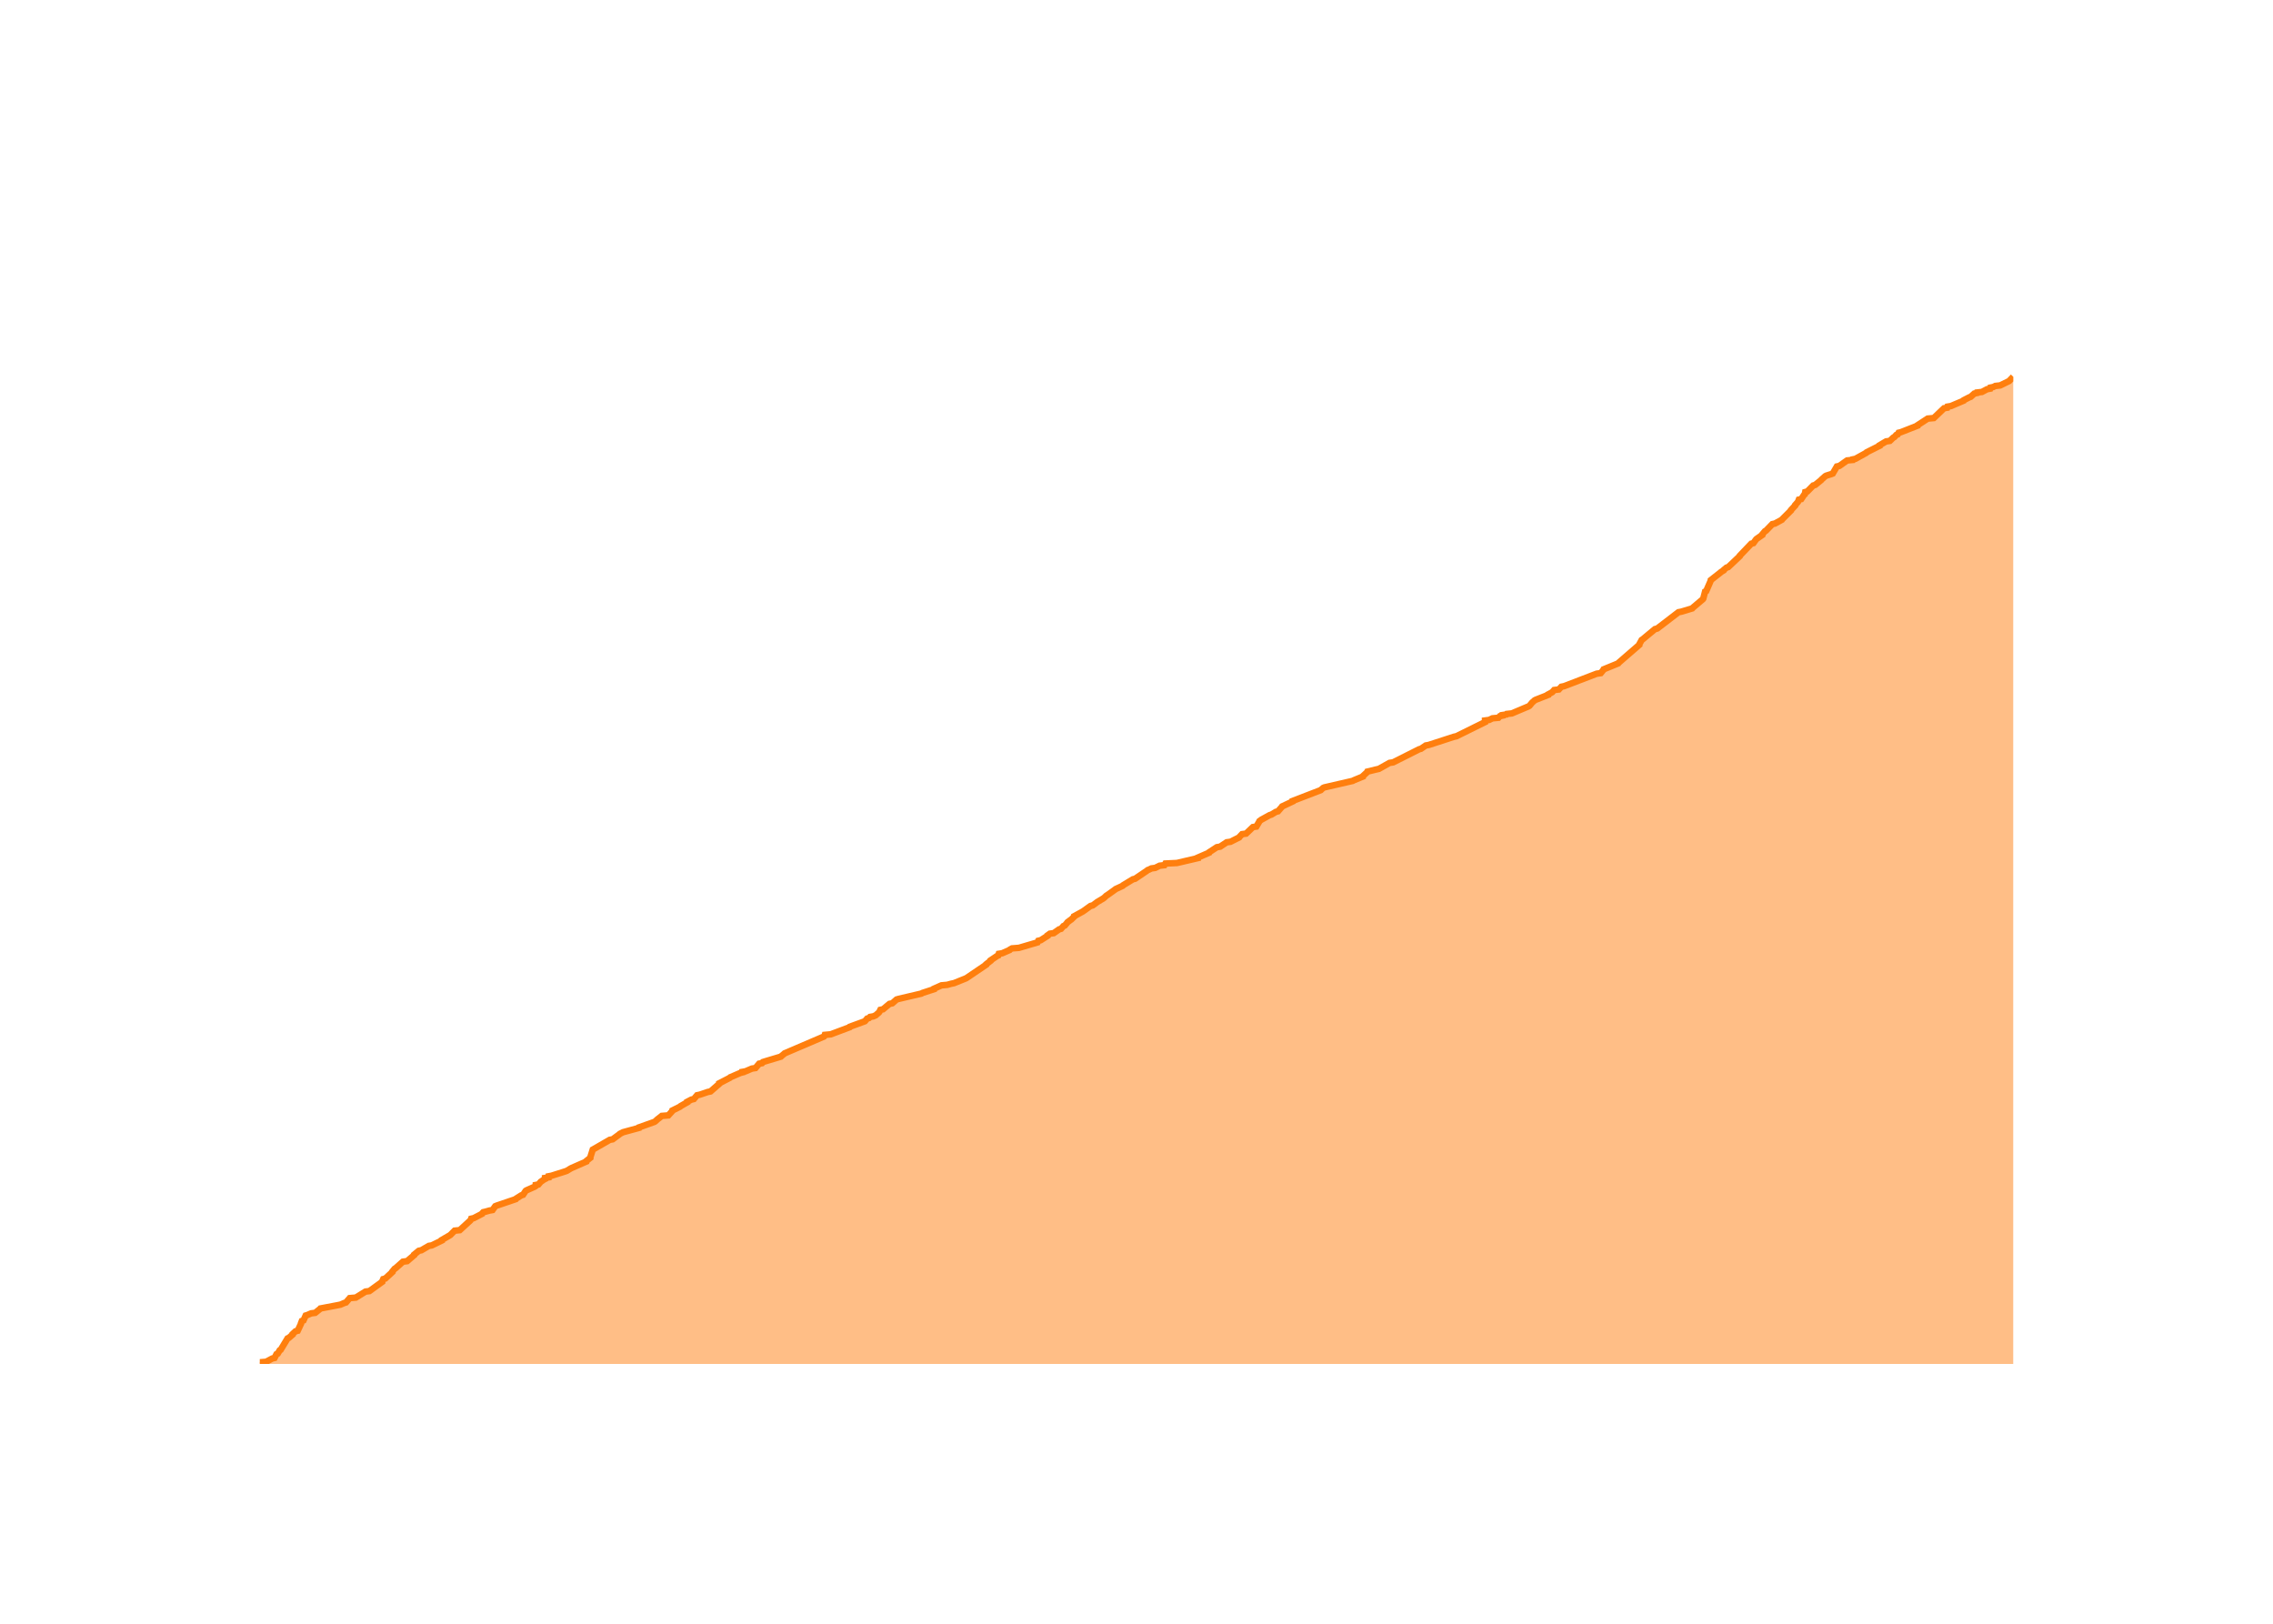
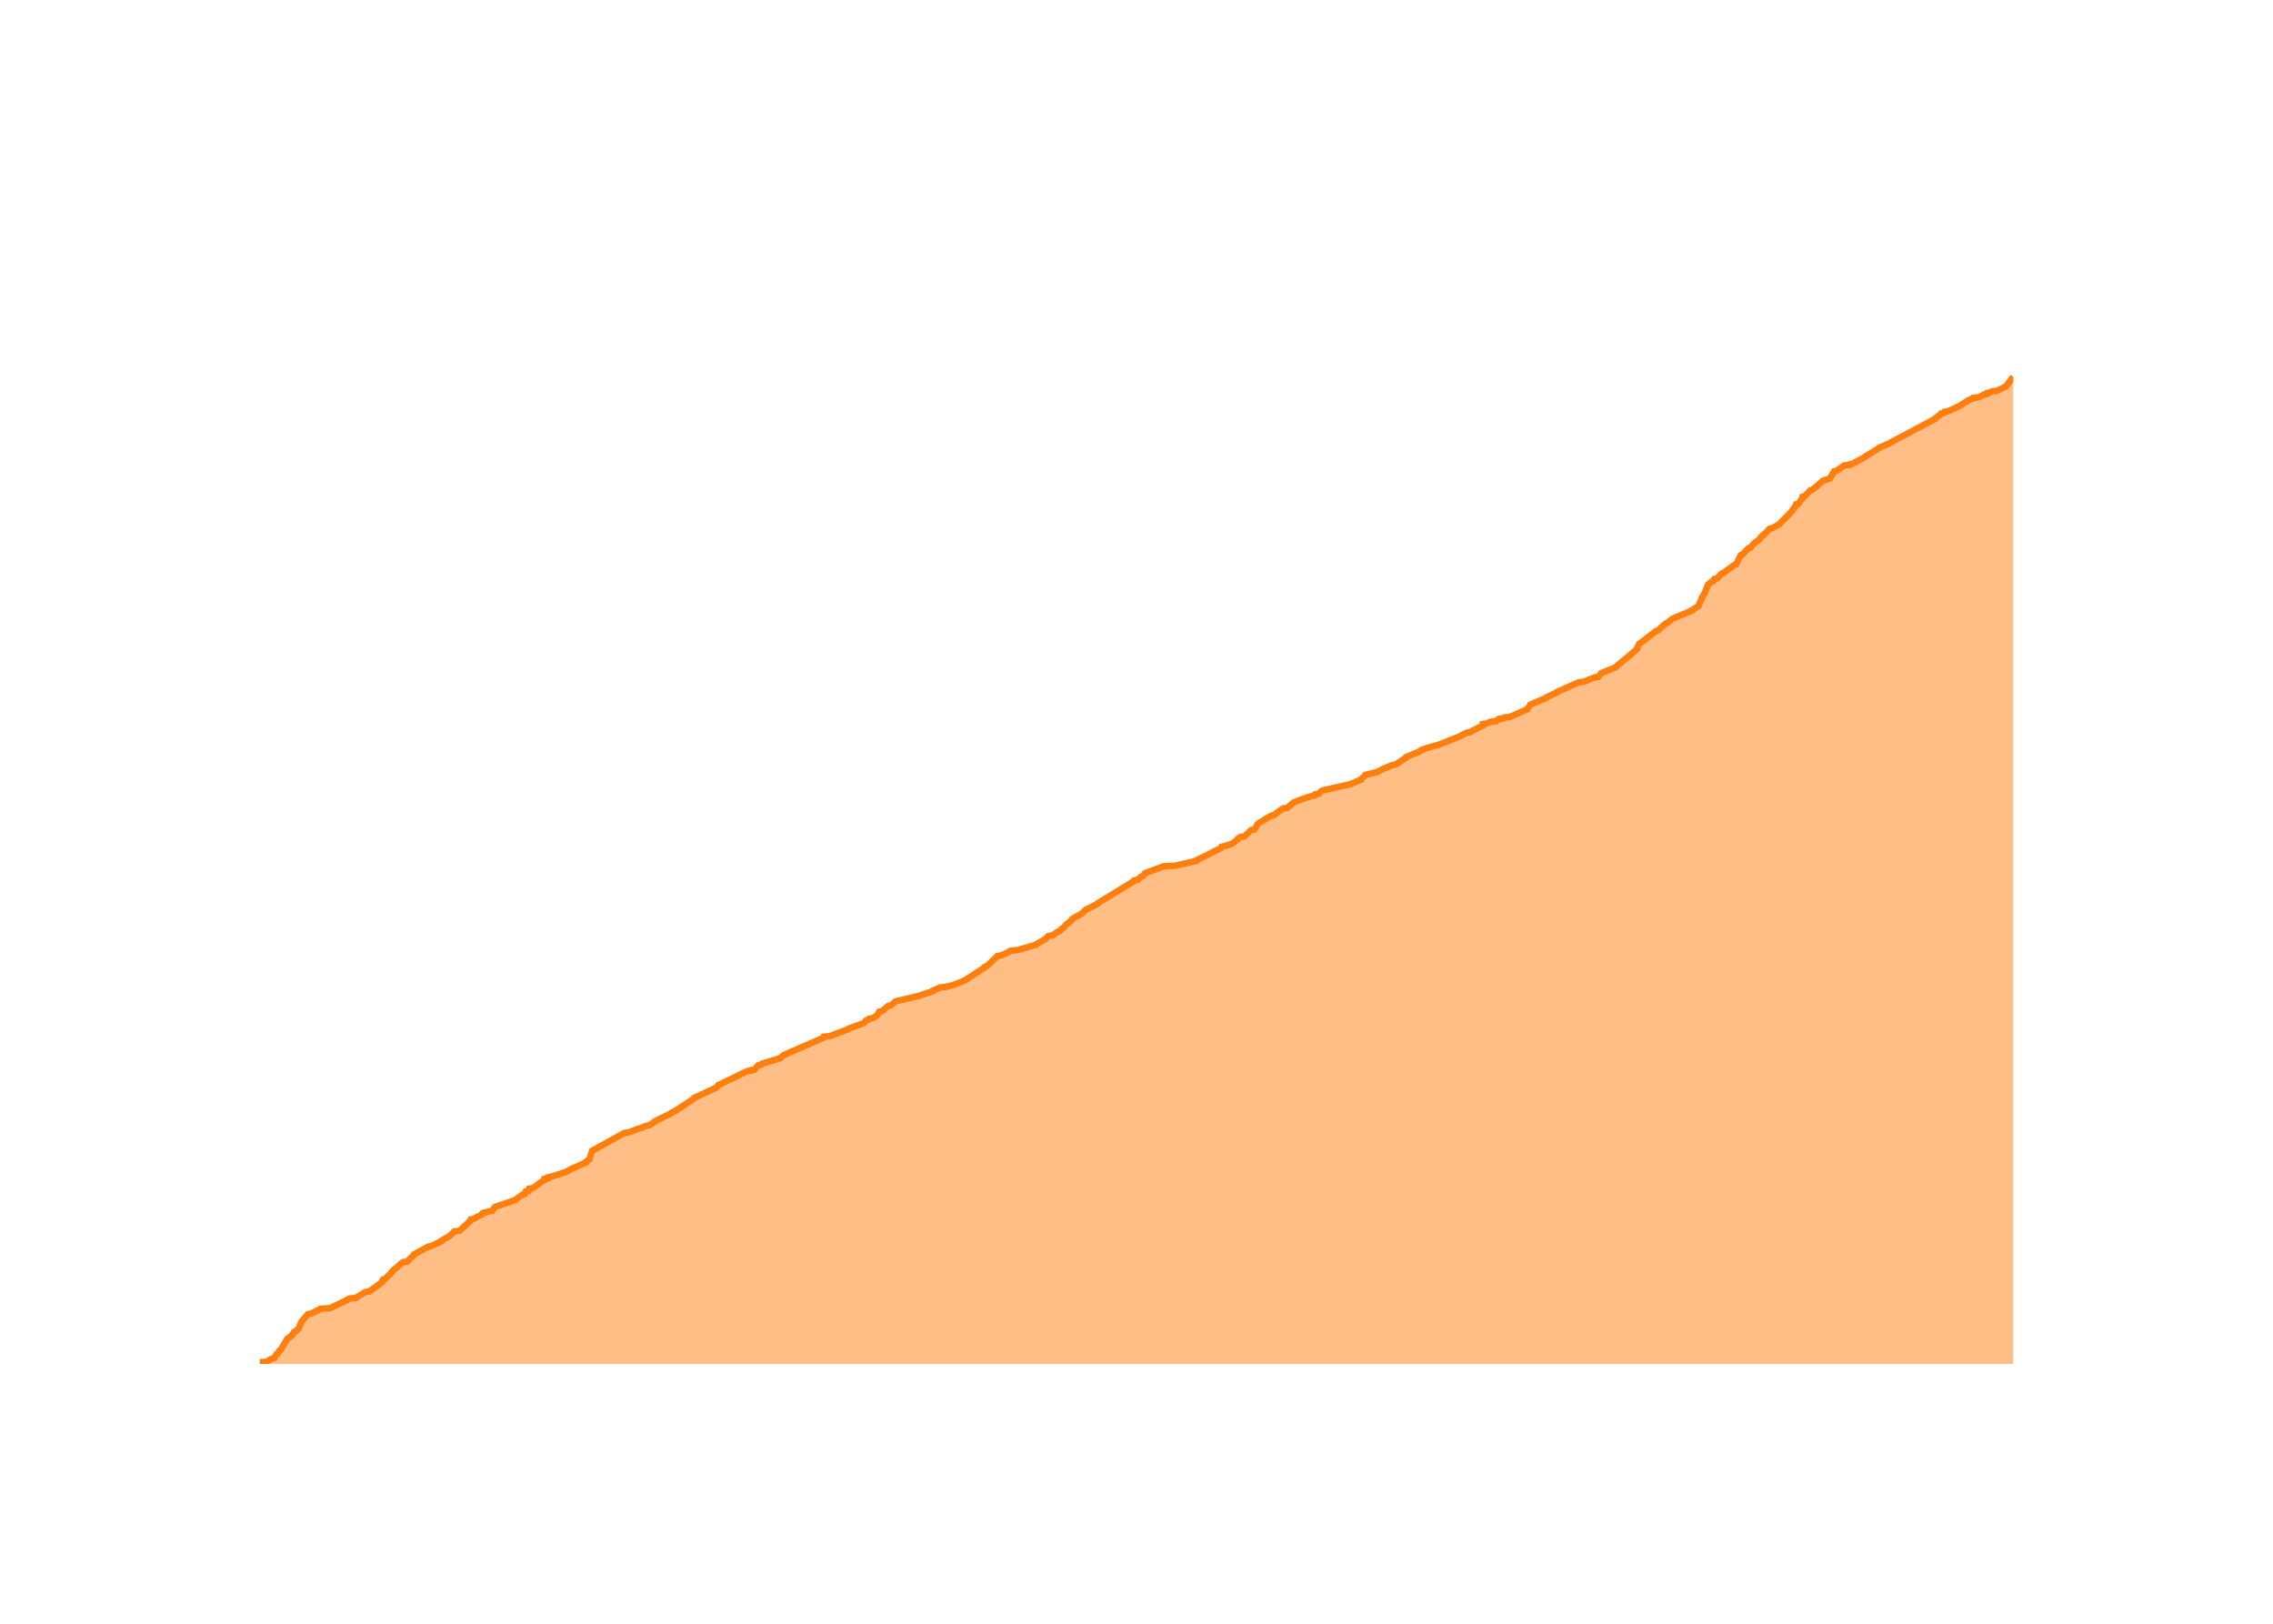
<svg xmlns="http://www.w3.org/2000/svg" class="main-svg" width="700" height="500" style="" viewBox="0 0 700 500">
  <rect x="0" y="0" width="700" height="500" style="fill: rgb(0, 0, 0); fill-opacity: 0;" />
-   <defs id="defs-07d425">
+   <defs id="defs-ef70b3">
    <g class="clips">
-       <clipPath id="clip07d425xyplot" class="plotclip">
+       <clipPath id="clipef70b3xyplot" class="plotclip">
        <rect width="540" height="320" />
      </clipPath>
-       <clipPath class="axesclip" id="clip07d425x">
+       <clipPath class="axesclip" id="clipef70b3x">
        <rect x="80" y="0" width="540" height="500" />
      </clipPath>
-       <clipPath class="axesclip" id="clip07d425y">
+       <clipPath class="axesclip" id="clipef70b3y">
        <rect x="0" y="100" width="700" height="320" />
      </clipPath>
-       <clipPath class="axesclip" id="clip07d425xy">
+       <clipPath class="axesclip" id="clipef70b3xy">
        <rect x="80" y="100" width="540" height="320" />
      </clipPath>
    </g>
    <g class="gradients" />
    <g class="patterns" />
  </defs>
  <g class="bglayer">
    <rect class="bg" x="80" y="100" width="540" height="320" style="fill: rgb(0, 0, 0); fill-opacity: 0; stroke-width: 0;" />
  </g>
  <g class="layer-below">
    <g class="imagelayer" />
    <g class="shapelayer" />
  </g>
  <g class="cartesianlayer">
    <g class="subplot xy">
      <g class="layer-subplot">
        <g class="shapelayer" />
        <g class="imagelayer" />
      </g>
      <g class="minor-gridlayer">
        <g class="x" />
        <g class="y" />
      </g>
      <g class="gridlayer">
        <g class="x">
-           <path class="xgrid crisp" transform="translate(101.04,0)" d="M0,100v320" style="stroke: rgb(255, 255, 255); stroke-opacity: 1; stroke-width: 1px;" />
-           <path class="xgrid crisp" transform="translate(205.44,0)" d="M0,100v320" style="stroke: rgb(255, 255, 255); stroke-opacity: 1; stroke-width: 1px;" />
-           <path class="xgrid crisp" transform="translate(309.69,0)" d="M0,100v320" style="stroke: rgb(255, 255, 255); stroke-opacity: 1; stroke-width: 1px;" />
-           <path class="xgrid crisp" transform="translate(414.09,0)" d="M0,100v320" style="stroke: rgb(255, 255, 255); stroke-opacity: 1; stroke-width: 1px;" />
-           <path class="xgrid crisp" transform="translate(518.35,0)" d="M0,100v320" style="stroke: rgb(255, 255, 255); stroke-opacity: 1; stroke-width: 1px;" />
+           <path class="xgrid crisp" transform="translate(101,0)" d="M0,100v320" style="stroke: rgb(255, 255, 255); stroke-opacity: 1; stroke-width: 1px;" />
+           <path class="xgrid crisp" transform="translate(205.21,0)" d="M0,100v320" style="stroke: rgb(255, 255, 255); stroke-opacity: 1; stroke-width: 1px;" />
+           <path class="xgrid crisp" transform="translate(309.28,0)" d="M0,100v320" style="stroke: rgb(255, 255, 255); stroke-opacity: 1; stroke-width: 1px;" />
+           <path class="xgrid crisp" transform="translate(413.49,0)" d="M0,100v320" style="stroke: rgb(255, 255, 255); stroke-opacity: 1; stroke-width: 1px;" />
+           <path class="xgrid crisp" transform="translate(517.56,0)" d="M0,100v320" style="stroke: rgb(255, 255, 255); stroke-opacity: 1; stroke-width: 1px;" />
        </g>
        <g class="y">
-           <path class="ygrid crisp" transform="translate(0,336.25)" d="M80,0h540" style="stroke: rgb(255, 255, 255); stroke-opacity: 1; stroke-width: 1px;" />
-           <path class="ygrid crisp" transform="translate(0,252.51)" d="M80,0h540" style="stroke: rgb(255, 255, 255); stroke-opacity: 1; stroke-width: 1px;" />
-           <path class="ygrid crisp" transform="translate(0,168.76)" d="M80,0h540" style="stroke: rgb(255, 255, 255); stroke-opacity: 1; stroke-width: 1px;" />
+           <path class="ygrid crisp" transform="translate(0,336.71)" d="M80,0h540" style="stroke: rgb(255, 255, 255); stroke-opacity: 1; stroke-width: 1px;" />
+           <path class="ygrid crisp" transform="translate(0,253.42)" d="M80,0h540" style="stroke: rgb(255, 255, 255); stroke-opacity: 1; stroke-width: 1px;" />
+           <path class="ygrid crisp" transform="translate(0,170.14)" d="M80,0h540" style="stroke: rgb(255, 255, 255); stroke-opacity: 1; stroke-width: 1px;" />
        </g>
      </g>
      <g class="zerolinelayer">
        <path class="yzl zl crisp" transform="translate(0,420)" d="M80,0h540" style="stroke: rgb(255, 255, 255); stroke-opacity: 1; stroke-width: 2px;" />
      </g>
      <g class="layer-between">
        <g class="shapelayer" />
        <g class="imagelayer" />
      </g>
      <path class="xlines-below" />
      <path class="ylines-below" />
      <g class="overlines-below" />
      <g class="xaxislayer-below" />
      <g class="yaxislayer-below" />
      <g class="overaxes-below" />
      <g class="overplot">
-         <g class="xy" transform="translate(80,100)" clip-path="url(#clip07d425xyplot)">
+         <g class="xy" transform="translate(80,100)" clip-path="url(#clipef70b3xyplot)">
          <g class="scatterlayer mlayer">
-             <g class="trace scatter trace2b5168" style="stroke-miterlimit: 2;">
+             <g class="trace scatter trace70448c" style="stroke-miterlimit: 2;">
              <g class="fills">
                <g>
-                   <path class="js-fill" d="M540,320L0,320L0,319.83L0,319.5L1.97,319.33L3.83,318.33L4.54,318.16L5.15,316.99L5.53,316.82L6.13,315.81L6.43,315.65L8.56,312.13L8.96,311.96L10.11,310.96L10.11,310.79L11,309.95L11.68,309.78L12.7,307.61L12.7,307.44L12.97,306.77L13.46,306.6L14.14,305.09L14.66,304.93L15.84,304.42L17.07,304.26L18.54,303.08L18.68,302.92L23.99,301.91L24.84,301.74L25.99,301.24L26.55,301.07L27.7,299.73L29.57,299.57L32.56,297.72L33.77,297.56L37.71,294.71L37.72,294.54L38.02,293.87L38.66,293.7L40.84,291.69L40.84,291.53L41.53,290.69L41.83,290.52L44.09,288.51L45.38,288.34L47.54,286.5L47.55,286.33L48.98,285.16L49.77,284.99L52.06,283.65L52.99,283.49L56.07,281.98L56.08,281.81L58.39,280.47L58.67,280.3L60,278.96L61.59,278.8L64.88,275.78L64.98,275.61L65.1,275.28L65.87,275.11L68.46,273.77L68.51,273.6L68.82,273.27L69.57,273.1L70.73,272.77L71.69,272.6L72.52,271.43L72.92,271.26L78.84,269.25L78.96,269.08L80.55,268.08L81.08,267.91L81.86,266.74L82.07,266.57L84.7,265.4L84.94,265.23L84.97,264.89L85.82,264.73L86.54,263.89L86.81,263.72L87.51,263.22L87.85,263.05L87.85,262.72L88.94,262.55L88.97,262.21L89.82,262.05L94.06,260.71L94.54,260.54L95.64,259.87L95.95,259.7L100.53,257.69L100.55,257.53L101.8,256.52L101.8,256.35L102.54,254.01L102.84,253.84L107.78,250.99L108.66,250.83L110.72,249.32L110.89,249.15L111.87,248.65L112.49,248.48L116.78,247.31L116.83,247.14L121.52,245.47L121.79,245.3L122.52,244.63L122.76,244.46L123.81,243.62L125.83,243.46L127.05,242.12L127.08,241.95L129.43,240.78L129.59,240.61L131.64,239.44L131.64,239.27L132.92,238.6L133.68,238.43L134.67,237.26L135.5,237.09L137.98,236.25L138.81,236.09L141.51,233.74L141.51,233.57L144.75,231.9L144.89,231.73L148,230.39L148.66,230.22L148.66,230.06L149.6,229.89L151.56,229.05L152.66,228.88L153.79,227.54L154.68,227.38L154.94,227.04L155.47,226.87L160.49,225.37L160.64,225.2L161.46,224.53L161.63,224.36L173.76,219.17L173.92,219L174.02,218.67L175.83,218.5L181.65,216.32L181.75,216.15L186.33,214.48L186.49,214.31L187.07,213.64L187.65,213.47L187.95,213.14L188.94,212.97L189.69,212.64L189.88,212.47L190.65,211.8L190.79,211.63L191.12,210.96L191.94,210.79L193.94,209.12L194.78,208.95L196.11,207.78L196.67,207.61L203.79,205.94L204.04,205.77L207.64,204.6L207.67,204.43L209.93,203.42L211.7,203.26L212.93,202.92L213.78,202.75L217.5,201.25L217.78,201.08L223.71,197.06L223.74,196.89L225.04,195.89L225.06,195.72L227.06,194.38L227.43,194.21L227.59,193.71L228.63,193.54L230.93,192.54L231.06,192.37L231.66,192.04L233.79,191.87L239.52,190.19L239.6,190.03L239.76,189.69L240.5,189.52L242.6,188.18L242.61,188.02L243.32,187.51L244.5,187.35L246.19,186.17L246.76,186.01L247.49,185.17L247.92,185L248.63,184.16L248.73,184L249.61,183.33L249.88,183.16L250.76,182.32L250.78,182.15L253.5,180.65L253.74,180.48L255.85,178.97L256.52,178.8L257.65,177.97L257.85,177.8L259.8,176.63L260.03,176.46L260.74,175.79L261.04,175.62L263.37,173.95L263.57,173.78L265.74,172.77L265.86,172.61L268.89,170.76L269.56,170.6L272.78,168.42L273.05,168.25L273.46,167.92L273.92,167.75L274.59,167.41L275.76,167.25L277.12,166.58L278.6,166.41L278.89,165.91L282.46,165.74L288.92,164.23L288.93,164.06L292.38,162.56L292.44,162.39L294.75,160.88L295.76,160.71L297.77,159.37L298.94,159.21L301.61,157.87L301.72,157.7L302.51,156.86L303.76,156.69L305.86,154.68L306.91,154.52L307.8,153.01L307.87,152.84L308.56,152.34L308.9,152.17L311.01,151L311.56,150.83L312.94,149.99L313.57,149.83L314.75,148.49L314.86,148.32L318.06,146.81L318.07,146.64L326.77,143.29L326.91,143.13L327.5,142.62L327.87,142.46L336.61,140.45L336.9,140.28L339.74,139.11L339.77,138.94L341.04,137.77L341.11,137.6L343.88,136.93L344.65,136.76L347.92,134.92L349.04,134.75L357.03,130.73L357.6,130.57L359.08,129.56L360.01,129.39L367.75,126.88L368.52,126.71L377.33,122.36L377.33,122.19L377.33,121.86L378.6,121.69L379.63,121.19L381.47,121.02L381.92,120.52L382.74,120.35L382.75,120.18L383.89,120.01L384.03,119.85L385.59,119.68L390.75,117.5L391.02,117.33L391.71,116.5L391.85,116.33L392.61,115.66L392.93,115.49L396.77,113.98L396.79,113.82L397.73,113.31L398.02,113.15L398.62,112.48L400.06,112.31L400.84,111.47L401.67,111.3L411.72,107.45L412.97,107.28L413.78,106.28L413.86,106.11L418.35,104.27L418.46,104.1L424.84,98.57L424.84,98.41L425.57,97.07L425.84,96.9L429.67,93.72L430.35,93.55L436.91,88.52L437.75,88.36L441.13,87.35L441.27,87.18L444.43,84.5L444.54,84.34L445.11,82.16L445.46,81.99L446.84,78.81L446.86,78.64L449.84,76.3L450.02,76.13L450.83,75.63L450.9,75.46L451.7,74.79L452.23,74.62L455.77,71.27L455.8,71.11L459.32,67.42L459.97,67.25L460.82,66.08L461.02,65.91L462.7,64.74L462.7,64.57L463.54,63.57L463.87,63.4L465.82,61.39L466.6,61.22L468.75,60.05L468.86,59.88L471.55,57.2L471.57,57.04L472.83,55.7L472.84,55.53L473.58,54.69L473.72,54.52L473.98,53.85L474.71,53.69L475.61,52.35L475.83,52.18L475.95,51.51L476.59,51.34L478.4,49.5L479,49.33L480.86,47.82L480.97,47.66L482.1,46.65L482.4,46.48L483.99,45.98L484.42,45.81L485.69,43.64L486.46,43.47L488.83,41.79L490.51,41.63L490.56,41.46L491.4,41.29L494.72,39.45L494.85,39.28L498.85,37.27L498.86,37.1L500.84,35.93L502.01,35.76L503.05,34.76L503.38,34.59L504,33.92L504.43,33.75L504.71,33.25L505.41,33.08L510.54,31.07L510.58,30.91L513.66,28.9L515.53,28.73L518.69,25.71L519.65,25.55L519.77,25.21L520.8,25.04L524.73,23.37L524.81,23.2L526.45,22.36L526.89,22.2L528.01,21.19L528.82,21.02L528.87,20.86L530.37,20.69L531.95,19.85L532.87,19.68L532.97,19.35L533.82,19.18L534.48,18.85L535.99,18.68L538.37,17.51L538.73,17.34L540,16" style="fill: rgb(255, 127, 14); fill-opacity: 0.5; stroke-width: 0;" />
+                   <path class="js-fill" d="M540,320L0,320L0,319.83L0,319.5L1.96,319.33L3.82,318.33L4.54,318.17L5.14,317L5.52,316.84L6.12,315.84L6.42,315.67L8.54,312.17L8.95,312L10.09,311L10.1,310.84L10.54,310.17L10.98,310.01L12.07,309.01L12.07,308.84L12.78,307.17L12.83,307.01L14.83,304.68L15.81,304.51L17.78,303.51L18.25,303.34L18.64,303.01L21.65,302.84L26.83,300.34L26.94,300.18L27.65,299.84L29.52,299.68L32.5,297.85L33.71,297.68L37.64,294.85L37.65,294.68L37.95,294.01L38.59,293.85L40.77,291.68L40.77,291.52L41.45,290.85L41.75,290.68L44.01,288.68L45.3,288.52L47.61,286.35L47.62,286.19L51.96,283.85L52.89,283.69L55.97,282.19L55.98,282.02L58.57,280.52L58.73,280.36L59.43,279.69L59.6,279.52L59.89,279.19L61.48,279.02L64.76,276.02L64.86,275.86L64.98,275.52L65.75,275.36L68.34,274.03L68.38,273.86L68.69,273.53L69.45,273.36L70.61,273.03L71.56,272.86L72.39,271.69L72.79,271.53L78.7,269.53L78.81,269.36L80.95,267.86L81.58,267.7L81.92,266.86L82.81,266.7L82.99,266.03L84.15,265.86L86.38,264.2L86.65,264.03L87.35,263.53L87.69,263.36L87.7,263.03L88.78,262.86L88.81,262.53L89.65,262.36L93.89,261.03L94.37,260.87L95.47,260.2L95.78,260.03L100.35,258.03L100.37,257.87L101.61,256.87L101.61,256.7L102.36,254.37L102.65,254.2L112.29,248.87L113.58,248.71L116.62,247.54L117.43,247.37L118.89,246.71L119.88,246.54L121.75,245.37L121.78,245.21L126.62,242.88L126.73,242.71L127.64,242.21L128.05,242.04L133.86,238.21L133.87,238.04L140.66,234.88L140.8,234.71L141.25,234.05L141.82,233.88L150,229.88L151.25,229.72L151.29,229.55L152.39,229.38L153.51,228.05L154.41,227.88L154.66,227.55L155.19,227.38L160.2,225.88L160.35,225.72L161.17,225.05L161.34,224.89L173.6,219.56L173.64,219.39L173.71,219.22L175.51,219.06L181.32,216.89L181.43,216.72L185.99,215.06L186.15,214.89L186.73,214.22L187.31,214.06L187.61,213.72L188.6,213.56L189.35,213.23L189.53,213.06L190.3,212.39L190.44,212.23L190.77,211.56L191.59,211.39L193.59,209.73L194.43,209.56L195.75,208.39L196.32,208.23L203.43,206.56L203.67,206.4L207.27,205.23L207.3,205.06L209.55,204.06L211.32,203.9L212.55,203.56L213.39,203.4L217.11,201.9L217.38,201.73L223.26,197.9L223.31,197.73L224.06,197.4L224.22,197.23L227.18,194.4L228.22,194.24L230.51,193.24L230.65,193.07L231.24,192.74L233.37,192.57L239.09,190.9L239.16,190.74L240.06,190.24L240.38,190.07L242.07,189.07L242.16,188.91L242.88,188.24L244.06,188.07L245.74,186.91L246.32,186.74L247.05,185.91L247.48,185.74L248.18,184.91L248.28,184.74L249.17,184.07L249.43,183.91L250.31,183.08L250.33,182.91L253.28,181.24L253.42,181.08L254.45,180.08L254.88,179.91L258.15,178.24L258.16,178.08L269.07,171.41L269.45,171.25L269.47,171.08L270.36,170.92L271.46,169.92L272,169.75L272.59,168.92L272.97,168.75L278.39,166.75L281.95,166.58L288.4,165.08L288.41,164.92L291.91,163.25L292.14,163.09L295.4,161.42L295.92,161.25L296.21,160.75L296.95,160.59L299.06,159.92L299.49,159.75L301.22,158.42L301.25,158.26L301.97,157.76L303.21,157.59L305.31,155.59L306.35,155.42L307.25,153.92L307.32,153.76L308.01,153.26L308.34,153.09L311.31,151.26L312.13,151.09L315.14,148.93L316.48,148.76L318.17,147.26L318.44,147.09L321.38,145.93L321.91,145.76L324.07,145.1L324.89,144.93L325.03,144.6L326.15,144.43L326.91,143.6L327.28,143.43L336,141.43L336.29,141.26L339.13,140.1L339.16,139.93L340.42,138.77L340.5,138.6L343.26,137.93L344.03,137.77L346.25,136.6L346.84,136.43L348.69,135.6L349.79,135.43L353.1,133.27L353.13,133.1L357.12,131.44L357.24,131.27L357.99,130.94L358.1,130.77L361.95,129.6L362.8,129.44L369.93,126.61L370.06,126.44L371.75,125.61L372.86,125.44L373.88,124.77L374.27,124.61L376.65,123.44L376.65,123.27L376.65,122.94L377.92,122.77L378.95,122.28L380.79,122.11L381.24,121.61L382.06,121.44L382.07,121.28L383.2,121.11L383.34,120.94L384.9,120.78L390.32,118.44L390.33,118.28L391.3,117.11L391.34,116.94L396.08,114.95L396.15,114.78L399.36,113.28L399.46,113.11L406.13,110.12L407.69,109.95L410.98,108.62L412.23,108.45L413.03,107.45L413.12,107.28L417.6,105.45L417.71,105.28L424.08,99.95L424.08,99.79L424.8,98.29L425.07,98.12L430.03,94.29L430.61,94.12L432.8,92.12L433.06,91.96L433.81,91.63L433.91,91.46L434.93,90.63L435.19,90.46L441.19,87.96L441.2,87.79L443.07,86.63L443.1,86.46L444.06,84.3L444.07,84.13L444.95,82.63L445.06,82.46L446.05,79.96L446.38,79.8L447.05,79.13L447.61,78.97L447.93,78.3L448.8,78.13L450.16,76.63L450.78,76.47L451.42,75.97L451.6,75.8L454.13,73.97L454.66,73.8L456.07,70.97L456.57,70.8L458.49,68.8L459.14,68.64L459.99,67.47L460.19,67.31L461.87,66.14L461.87,65.97L462.71,64.97L463.04,64.81L464.99,62.81L465.76,62.64L467.9,61.48L468.01,61.31L471.02,58.31L471.11,58.14L471.96,57.31L471.97,57.14L472.73,56.14L472.86,55.98L473.13,55.31L473.85,55.15L474.75,53.81L474.97,53.65L475.1,52.98L475.73,52.81L477.54,50.98L478.14,50.81L479.99,49.32L480.1,49.15L481.24,48.15L481.53,47.98L483.12,47.48L483.55,47.32L484.82,45.15L485.59,44.98L487.95,43.32L489.63,43.15L489.68,42.99L490.52,42.82L494.49,40.65L494.57,40.49L498.66,37.99L498.81,37.82L502.01,36.49L502.14,36.32L515.94,28.99L515.98,28.83L517.04,27.99L517.44,27.83L517.76,27.33L518.71,27.16L518.84,26.83L519.87,26.66L523.87,24.83L524.03,24.66L526.08,23.33L526.58,23.16L527.06,22.83L527.87,22.66L527.91,22.5L529.42,22.33L530.99,21.5L531.91,21.33L532.01,21L532.86,20.83L533.52,20.5L535.02,20.33L537.41,19.16L537.76,19L540,16" style="fill: rgb(255, 127, 14); fill-opacity: 0.5; stroke-width: 0;" />
                </g>
              </g>
              <g class="errorbars" />
              <g class="lines">
-                 <path class="js-line" d="M0,319.83L0,319.5L1.97,319.33L3.83,318.33L4.54,318.16L5.15,316.99L5.53,316.82L6.13,315.81L6.43,315.65L8.56,312.13L8.96,311.96L10.11,310.96L10.11,310.79L11,309.95L11.68,309.78L12.7,307.61L12.7,307.44L12.97,306.77L13.46,306.6L14.14,305.09L14.66,304.93L15.84,304.42L17.07,304.26L18.54,303.08L18.68,302.92L23.99,301.91L24.84,301.74L25.99,301.24L26.55,301.07L27.7,299.73L29.57,299.57L32.56,297.72L33.77,297.56L37.71,294.71L37.72,294.54L38.02,293.87L38.66,293.7L40.84,291.69L40.84,291.53L41.53,290.69L41.83,290.52L44.09,288.51L45.38,288.34L47.54,286.5L47.55,286.33L48.98,285.16L49.77,284.99L52.06,283.65L52.99,283.49L56.07,281.98L56.08,281.81L58.39,280.47L58.67,280.3L60,278.96L61.59,278.8L64.88,275.78L64.98,275.61L65.1,275.28L65.87,275.11L68.46,273.77L68.51,273.6L68.82,273.27L69.57,273.1L70.73,272.77L71.69,272.6L72.52,271.43L72.92,271.26L78.84,269.25L78.96,269.08L80.55,268.08L81.08,267.91L81.86,266.74L82.07,266.57L84.7,265.4L84.94,265.23L84.97,264.89L85.82,264.73L86.54,263.89L86.81,263.72L87.51,263.22L87.85,263.05L87.85,262.72L88.94,262.55L88.97,262.21L89.82,262.05L94.06,260.71L94.54,260.54L95.64,259.87L95.95,259.7L100.53,257.69L100.55,257.53L101.8,256.52L101.8,256.35L102.54,254.01L102.84,253.84L107.78,250.99L108.66,250.83L110.72,249.32L110.89,249.15L111.87,248.65L112.49,248.48L116.78,247.31L116.83,247.14L121.52,245.47L121.79,245.3L122.52,244.63L122.76,244.46L123.81,243.62L125.83,243.46L127.05,242.12L127.08,241.95L129.43,240.78L129.59,240.61L131.64,239.44L131.64,239.27L132.92,238.6L133.68,238.43L134.67,237.26L135.5,237.09L137.98,236.25L138.81,236.09L141.51,233.74L141.51,233.57L144.75,231.9L144.89,231.73L148,230.39L148.66,230.22L148.66,230.06L149.6,229.89L151.56,229.05L152.66,228.88L153.79,227.54L154.68,227.38L154.94,227.04L155.47,226.87L160.49,225.37L160.64,225.2L161.46,224.53L161.63,224.36L173.76,219.17L173.92,219L174.02,218.67L175.83,218.5L181.65,216.32L181.75,216.15L186.33,214.48L186.49,214.31L187.07,213.64L187.65,213.47L187.95,213.14L188.94,212.97L189.69,212.64L189.88,212.47L190.65,211.8L190.79,211.63L191.12,210.96L191.94,210.79L193.94,209.12L194.78,208.95L196.11,207.78L196.67,207.61L203.79,205.94L204.04,205.77L207.64,204.6L207.67,204.43L209.93,203.42L211.7,203.26L212.93,202.92L213.78,202.75L217.5,201.25L217.78,201.08L223.71,197.06L223.74,196.89L225.04,195.89L225.06,195.72L227.06,194.38L227.43,194.21L227.59,193.71L228.63,193.54L230.93,192.54L231.06,192.37L231.66,192.04L233.79,191.87L239.52,190.19L239.6,190.03L239.76,189.69L240.5,189.52L242.6,188.18L242.61,188.02L243.32,187.51L244.5,187.35L246.19,186.17L246.76,186.01L247.49,185.17L247.92,185L248.63,184.16L248.73,184L249.61,183.33L249.88,183.16L250.76,182.32L250.78,182.15L253.5,180.65L253.74,180.48L255.85,178.97L256.52,178.8L257.65,177.97L257.85,177.8L259.8,176.63L260.03,176.46L260.74,175.79L261.04,175.62L263.37,173.95L263.57,173.78L265.74,172.77L265.86,172.61L268.89,170.76L269.56,170.6L272.78,168.42L273.05,168.25L273.46,167.92L273.92,167.75L274.59,167.41L275.76,167.25L277.12,166.58L278.6,166.41L278.89,165.91L282.46,165.74L288.92,164.23L288.93,164.06L292.38,162.56L292.44,162.39L294.75,160.88L295.76,160.71L297.77,159.37L298.94,159.21L301.61,157.87L301.72,157.7L302.51,156.86L303.76,156.69L305.86,154.68L306.91,154.52L307.8,153.01L307.87,152.84L308.56,152.34L308.9,152.17L311.01,151L311.56,150.83L312.94,149.99L313.57,149.83L314.75,148.49L314.86,148.32L318.06,146.81L318.07,146.64L326.77,143.29L326.91,143.13L327.5,142.62L327.87,142.46L336.61,140.45L336.9,140.28L339.74,139.11L339.77,138.94L341.04,137.77L341.11,137.6L343.88,136.93L344.65,136.76L347.92,134.92L349.04,134.75L357.03,130.73L357.6,130.57L359.08,129.56L360.01,129.39L367.75,126.88L368.52,126.71L377.33,122.36L377.33,122.19L377.33,121.86L378.6,121.69L379.63,121.19L381.47,121.02L381.92,120.52L382.74,120.35L382.75,120.18L383.89,120.01L384.03,119.85L385.59,119.68L390.75,117.5L391.02,117.33L391.71,116.5L391.85,116.33L392.61,115.66L392.93,115.49L396.77,113.98L396.79,113.82L397.73,113.31L398.02,113.15L398.62,112.48L400.06,112.31L400.84,111.47L401.67,111.3L411.72,107.45L412.97,107.28L413.78,106.28L413.86,106.11L418.35,104.27L418.46,104.1L424.84,98.57L424.84,98.41L425.57,97.07L425.84,96.9L429.67,93.72L430.35,93.55L436.91,88.52L437.75,88.36L441.13,87.35L441.27,87.18L444.43,84.5L444.54,84.34L445.11,82.16L445.46,81.99L446.84,78.81L446.86,78.64L449.84,76.3L450.02,76.13L450.83,75.63L450.9,75.46L451.7,74.79L452.23,74.62L455.77,71.27L455.8,71.11L459.32,67.42L459.97,67.25L460.82,66.08L461.02,65.91L462.7,64.74L462.7,64.57L463.54,63.57L463.87,63.4L465.82,61.39L466.6,61.22L468.75,60.05L468.86,59.88L471.55,57.2L471.57,57.04L472.83,55.7L472.84,55.53L473.58,54.69L473.72,54.52L473.98,53.85L474.71,53.69L475.61,52.35L475.83,52.18L475.95,51.51L476.59,51.34L478.4,49.5L479,49.33L480.86,47.82L480.97,47.66L482.1,46.65L482.4,46.48L483.99,45.98L484.42,45.81L485.69,43.64L486.46,43.47L488.83,41.79L490.51,41.63L490.56,41.46L491.4,41.29L494.72,39.45L494.85,39.28L498.85,37.27L498.86,37.1L500.84,35.93L502.01,35.76L503.05,34.76L503.38,34.59L504,33.92L504.43,33.75L504.71,33.25L505.41,33.08L510.54,31.07L510.58,30.91L513.66,28.9L515.53,28.73L518.69,25.71L519.65,25.55L519.77,25.21L520.8,25.04L524.73,23.37L524.81,23.2L526.45,22.36L526.89,22.2L528.01,21.19L528.82,21.02L528.87,20.86L530.37,20.69L531.95,19.85L532.87,19.68L532.97,19.35L533.82,19.18L534.48,18.85L535.99,18.68L538.37,17.51L538.73,17.34L540,16" style="vector-effect: none; fill: none; stroke: rgb(255, 127, 14); stroke-opacity: 1; stroke-width: 2px; opacity: 1;" />
+                 <path class="js-line" d="M0,319.83L0,319.5L1.96,319.33L3.82,318.33L4.54,318.17L5.14,317L5.52,316.84L6.12,315.84L6.42,315.67L8.54,312.17L8.95,312L10.09,311L10.1,310.84L10.54,310.17L10.98,310.01L12.07,309.01L12.07,308.84L12.78,307.17L12.83,307.01L14.83,304.68L15.81,304.51L17.78,303.51L18.25,303.34L18.64,303.01L21.65,302.84L26.83,300.34L26.94,300.18L27.65,299.84L29.52,299.68L32.5,297.85L33.71,297.68L37.64,294.85L37.65,294.68L37.95,294.01L38.59,293.85L40.77,291.68L40.77,291.52L41.45,290.85L41.75,290.68L44.01,288.68L45.3,288.52L47.61,286.35L47.62,286.19L51.96,283.85L52.89,283.69L55.97,282.19L55.98,282.02L58.57,280.52L58.73,280.36L59.43,279.69L59.6,279.52L59.89,279.19L61.48,279.02L64.76,276.02L64.86,275.86L64.98,275.52L65.75,275.36L68.34,274.03L68.38,273.86L68.69,273.53L69.45,273.36L70.61,273.03L71.56,272.86L72.39,271.69L72.79,271.53L78.7,269.53L78.81,269.36L80.95,267.86L81.58,267.7L81.92,266.86L82.81,266.7L82.99,266.03L84.15,265.86L86.38,264.2L86.65,264.03L87.35,263.53L87.69,263.36L87.7,263.03L88.78,262.86L88.81,262.53L89.65,262.36L93.89,261.03L94.37,260.87L95.47,260.2L95.78,260.03L100.35,258.03L100.37,257.87L101.61,256.87L101.61,256.7L102.36,254.37L102.65,254.2L112.29,248.87L113.58,248.71L116.62,247.54L117.43,247.37L118.89,246.71L119.88,246.54L121.75,245.37L121.78,245.21L126.62,242.88L126.73,242.71L127.64,242.21L128.05,242.04L133.86,238.21L133.87,238.04L140.66,234.88L140.8,234.71L141.25,234.05L141.82,233.88L150,229.88L151.25,229.72L151.29,229.55L152.39,229.38L153.51,228.05L154.41,227.88L154.66,227.55L155.19,227.38L160.2,225.88L160.35,225.72L161.17,225.05L161.34,224.89L173.6,219.56L173.64,219.39L173.71,219.22L175.51,219.06L181.32,216.89L181.43,216.72L185.99,215.06L186.15,214.89L186.73,214.22L187.31,214.06L187.61,213.72L188.6,213.56L189.35,213.23L189.53,213.06L190.3,212.39L190.44,212.23L190.77,211.56L191.59,211.39L193.59,209.73L194.43,209.56L195.75,208.39L196.32,208.23L203.43,206.56L203.67,206.4L207.27,205.23L207.3,205.06L209.55,204.06L211.32,203.9L212.55,203.56L213.39,203.4L217.11,201.9L217.38,201.73L223.26,197.9L223.31,197.73L224.06,197.4L224.22,197.23L227.18,194.4L228.22,194.24L230.51,193.24L230.65,193.07L231.24,192.74L233.37,192.57L239.09,190.9L239.16,190.74L240.06,190.24L240.38,190.07L242.07,189.07L242.16,188.91L242.88,188.24L244.06,188.07L245.74,186.91L246.32,186.74L247.05,185.91L247.48,185.74L248.18,184.91L248.28,184.74L249.17,184.07L249.43,183.91L250.31,183.08L250.33,182.91L253.28,181.24L253.42,181.08L254.45,180.08L254.88,179.91L258.15,178.24L258.16,178.08L269.07,171.41L269.45,171.25L269.47,171.08L270.36,170.92L271.46,169.92L272,169.75L272.59,168.92L272.97,168.75L278.39,166.75L281.95,166.58L288.4,165.08L288.41,164.92L291.91,163.25L292.14,163.09L295.4,161.42L295.92,161.25L296.21,160.75L296.95,160.59L299.06,159.92L299.49,159.75L301.22,158.42L301.25,158.26L301.97,157.76L303.21,157.59L305.31,155.59L306.35,155.42L307.25,153.92L307.32,153.76L308.01,153.26L308.34,153.09L311.31,151.26L312.13,151.09L315.14,148.93L316.48,148.76L318.17,147.26L318.44,147.09L321.38,145.93L321.91,145.76L324.07,145.1L324.89,144.93L325.03,144.6L326.15,144.43L326.91,143.6L327.28,143.43L336,141.43L336.29,141.26L339.13,140.1L339.16,139.93L340.42,138.77L340.5,138.6L343.26,137.93L344.03,137.77L346.25,136.6L346.84,136.43L348.69,135.6L349.79,135.43L353.1,133.27L353.13,133.1L357.12,131.44L357.24,131.27L357.99,130.94L358.1,130.77L361.95,129.6L362.8,129.44L369.93,126.61L370.06,126.44L371.75,125.61L372.86,125.44L373.88,124.77L374.27,124.61L376.65,123.44L376.65,123.27L376.65,122.94L377.92,122.77L378.95,122.28L380.79,122.11L381.24,121.61L382.06,121.44L382.07,121.28L383.2,121.11L383.34,120.94L384.9,120.78L390.32,118.44L390.33,118.28L391.3,117.11L391.34,116.94L396.08,114.95L396.15,114.78L399.36,113.28L399.46,113.11L406.13,110.12L407.69,109.95L410.98,108.62L412.23,108.45L413.03,107.45L413.12,107.28L417.6,105.45L417.71,105.28L424.08,99.95L424.08,99.79L424.8,98.29L425.07,98.12L430.03,94.29L430.61,94.12L432.8,92.12L433.06,91.96L433.81,91.63L433.91,91.46L434.93,90.63L435.19,90.46L441.19,87.96L441.2,87.79L443.07,86.63L443.1,86.46L444.06,84.3L444.07,84.13L444.95,82.63L445.06,82.46L446.05,79.96L446.38,79.8L447.05,79.13L447.61,78.97L447.93,78.3L448.8,78.13L450.16,76.63L450.78,76.47L451.42,75.97L451.6,75.8L454.13,73.97L454.66,73.8L456.07,70.97L456.57,70.8L458.49,68.8L459.14,68.64L459.99,67.47L460.19,67.31L461.87,66.14L461.87,65.97L462.71,64.97L463.04,64.81L464.99,62.81L465.76,62.64L467.9,61.48L468.01,61.31L471.02,58.31L471.11,58.14L471.96,57.31L471.97,57.14L472.73,56.14L472.86,55.98L473.13,55.31L473.85,55.15L474.75,53.81L474.97,53.65L475.1,52.98L475.73,52.81L477.54,50.98L478.14,50.81L479.99,49.32L480.1,49.15L481.24,48.15L481.53,47.98L483.12,47.48L483.55,47.32L484.82,45.15L485.59,44.98L487.95,43.32L489.63,43.15L489.68,42.99L490.52,42.82L494.49,40.65L494.57,40.49L498.66,37.99L498.81,37.82L502.01,36.49L502.14,36.32L515.94,28.99L515.98,28.83L517.04,27.99L517.44,27.83L517.76,27.33L518.71,27.16L518.84,26.83L519.87,26.66L523.87,24.83L524.03,24.66L526.08,23.33L526.58,23.16L527.06,22.83L527.87,22.66L527.91,22.5L529.42,22.33L530.99,21.5L531.91,21.33L532.01,21L532.86,20.83L533.52,20.5L535.02,20.33L537.41,19.16L537.76,19L540,16" style="vector-effect: none; fill: none; stroke: rgb(255, 127, 14); stroke-opacity: 1; stroke-width: 2px; opacity: 1;" />
              </g>
              <g class="points" />
              <g class="text" />
            </g>
          </g>
        </g>
      </g>
      <g class="zerolinelayer-above" />
      <path class="xlines-above crisp" d="M0,0" style="fill: none;" />
      <path class="ylines-above crisp" d="M0,0" style="fill: none;" />
      <g class="overlines-above" />
      <g class="xaxislayer-above">
        <g class="xtick">
-           <text text-anchor="middle" x="0" y="439" transform="translate(101.04,0)" style="font-family: 'Open Sans'; font-size: 18px; fill: rgb(255, 255, 255); fill-opacity: 1; white-space: pre;">2016</text>
+           <text text-anchor="middle" x="0" y="439" transform="translate(101,0)" style="font-family: 'Open Sans'; font-size: 18px; fill: rgb(255, 255, 255); fill-opacity: 1; white-space: pre;">2016</text>
        </g>
        <g class="xtick">
-           <text text-anchor="middle" x="0" y="439" style="font-family: 'Open Sans'; font-size: 18px; fill: rgb(255, 255, 255); fill-opacity: 1; white-space: pre;" transform="translate(205.44,0)">2018</text>
+           <text text-anchor="middle" x="0" y="439" style="font-family: 'Open Sans'; font-size: 18px; fill: rgb(255, 255, 255); fill-opacity: 1; white-space: pre;" transform="translate(205.21,0)">2018</text>
        </g>
        <g class="xtick">
-           <text text-anchor="middle" x="0" y="439" style="font-family: 'Open Sans'; font-size: 18px; fill: rgb(255, 255, 255); fill-opacity: 1; white-space: pre;" transform="translate(309.69,0)">2020</text>
+           <text text-anchor="middle" x="0" y="439" style="font-family: 'Open Sans'; font-size: 18px; fill: rgb(255, 255, 255); fill-opacity: 1; white-space: pre;" transform="translate(309.28,0)">2020</text>
        </g>
        <g class="xtick">
-           <text text-anchor="middle" x="0" y="439" style="font-family: 'Open Sans'; font-size: 18px; fill: rgb(255, 255, 255); fill-opacity: 1; white-space: pre;" transform="translate(414.09,0)">2022</text>
+           <text text-anchor="middle" x="0" y="439" style="font-family: 'Open Sans'; font-size: 18px; fill: rgb(255, 255, 255); fill-opacity: 1; white-space: pre;" transform="translate(413.49,0)">2022</text>
        </g>
        <g class="xtick">
-           <text text-anchor="middle" x="0" y="439" style="font-family: 'Open Sans'; font-size: 18px; fill: rgb(255, 255, 255); fill-opacity: 1; white-space: pre;" transform="translate(518.35,0)">2024</text>
+           <text text-anchor="middle" x="0" y="439" style="font-family: 'Open Sans'; font-size: 18px; fill: rgb(255, 255, 255); fill-opacity: 1; white-space: pre;" transform="translate(517.56,0)">2024</text>
        </g>
      </g>
      <g class="yaxislayer-above">
        <g class="ytick">
          <text text-anchor="end" x="79" y="6.3" transform="translate(0,420)" style="font-family: 'Open Sans'; font-size: 18px; fill: rgb(255, 255, 255); fill-opacity: 1; white-space: pre;">0</text>
        </g>
        <g class="ytick">
-           <text text-anchor="end" x="79" y="6.3" style="font-family: 'Open Sans'; font-size: 18px; fill: rgb(255, 255, 255); fill-opacity: 1; white-space: pre;" transform="translate(0,336.25)">500</text>
+           <text text-anchor="end" x="79" y="6.3" style="font-family: 'Open Sans'; font-size: 18px; fill: rgb(255, 255, 255); fill-opacity: 1; white-space: pre;" transform="translate(0,336.71)">500</text>
        </g>
        <g class="ytick">
-           <text text-anchor="end" x="79" y="6.3" style="font-family: 'Open Sans'; font-size: 18px; fill: rgb(255, 255, 255); fill-opacity: 1; white-space: pre;" transform="translate(0,252.51)">1000</text>
+           <text text-anchor="end" x="79" y="6.3" style="font-family: 'Open Sans'; font-size: 18px; fill: rgb(255, 255, 255); fill-opacity: 1; white-space: pre;" transform="translate(0,253.42)">1000</text>
        </g>
        <g class="ytick">
-           <text text-anchor="end" x="79" y="6.3" style="font-family: 'Open Sans'; font-size: 18px; fill: rgb(255, 255, 255); fill-opacity: 1; white-space: pre;" transform="translate(0,168.76)">1500</text>
+           <text text-anchor="end" x="79" y="6.3" style="font-family: 'Open Sans'; font-size: 18px; fill: rgb(255, 255, 255); fill-opacity: 1; white-space: pre;" transform="translate(0,170.14)">1500</text>
        </g>
      </g>
      <g class="overaxes-above" />
    </g>
  </g>
  <g class="polarlayer" />
  <g class="smithlayer" />
  <g class="ternarylayer" />
  <g class="geolayer" />
  <g class="funnelarealayer" />
  <g class="pielayer" />
  <g class="iciclelayer" />
  <g class="treemaplayer" />
  <g class="sunburstlayer" />
  <g class="glimages" />
-   <defs id="topdefs-07d425">
+   <defs id="topdefs-ef70b3">
    <g class="clips" />
  </defs>
  <g class="layer-above">
    <g class="imagelayer" />
    <g class="shapelayer" />
  </g>
  <g class="infolayer">
    <g class="g-gtitle">
      <text class="gtitle" x="35" y="50" text-anchor="start" dy="0em" style="opacity: 1; font-family: 'Open Sans'; font-size: 25px; fill: rgb(255, 255, 255); fill-opacity: 1; white-space: pre;">MultiQC/MultiQC - Issues Created Over Time</text>
    </g>
    <g class="g-xtitle">
      <text class="xtitle" x="350" y="472.9" text-anchor="middle" style="opacity: 1; font-family: 'Open Sans'; font-size: 22px; fill: rgb(255, 255, 255); fill-opacity: 1; white-space: pre;">Date</text>
    </g>
    <g class="g-ytitle">
      <text class="ytitle" transform="rotate(-90,20.8,260)" x="20.8" y="260" text-anchor="middle" style="opacity: 1; font-family: 'Open Sans'; font-size: 22px; fill: rgb(255, 255, 255); fill-opacity: 1; white-space: pre;">Cumulative Issues Created</text>
    </g>
  </g>
</svg>
